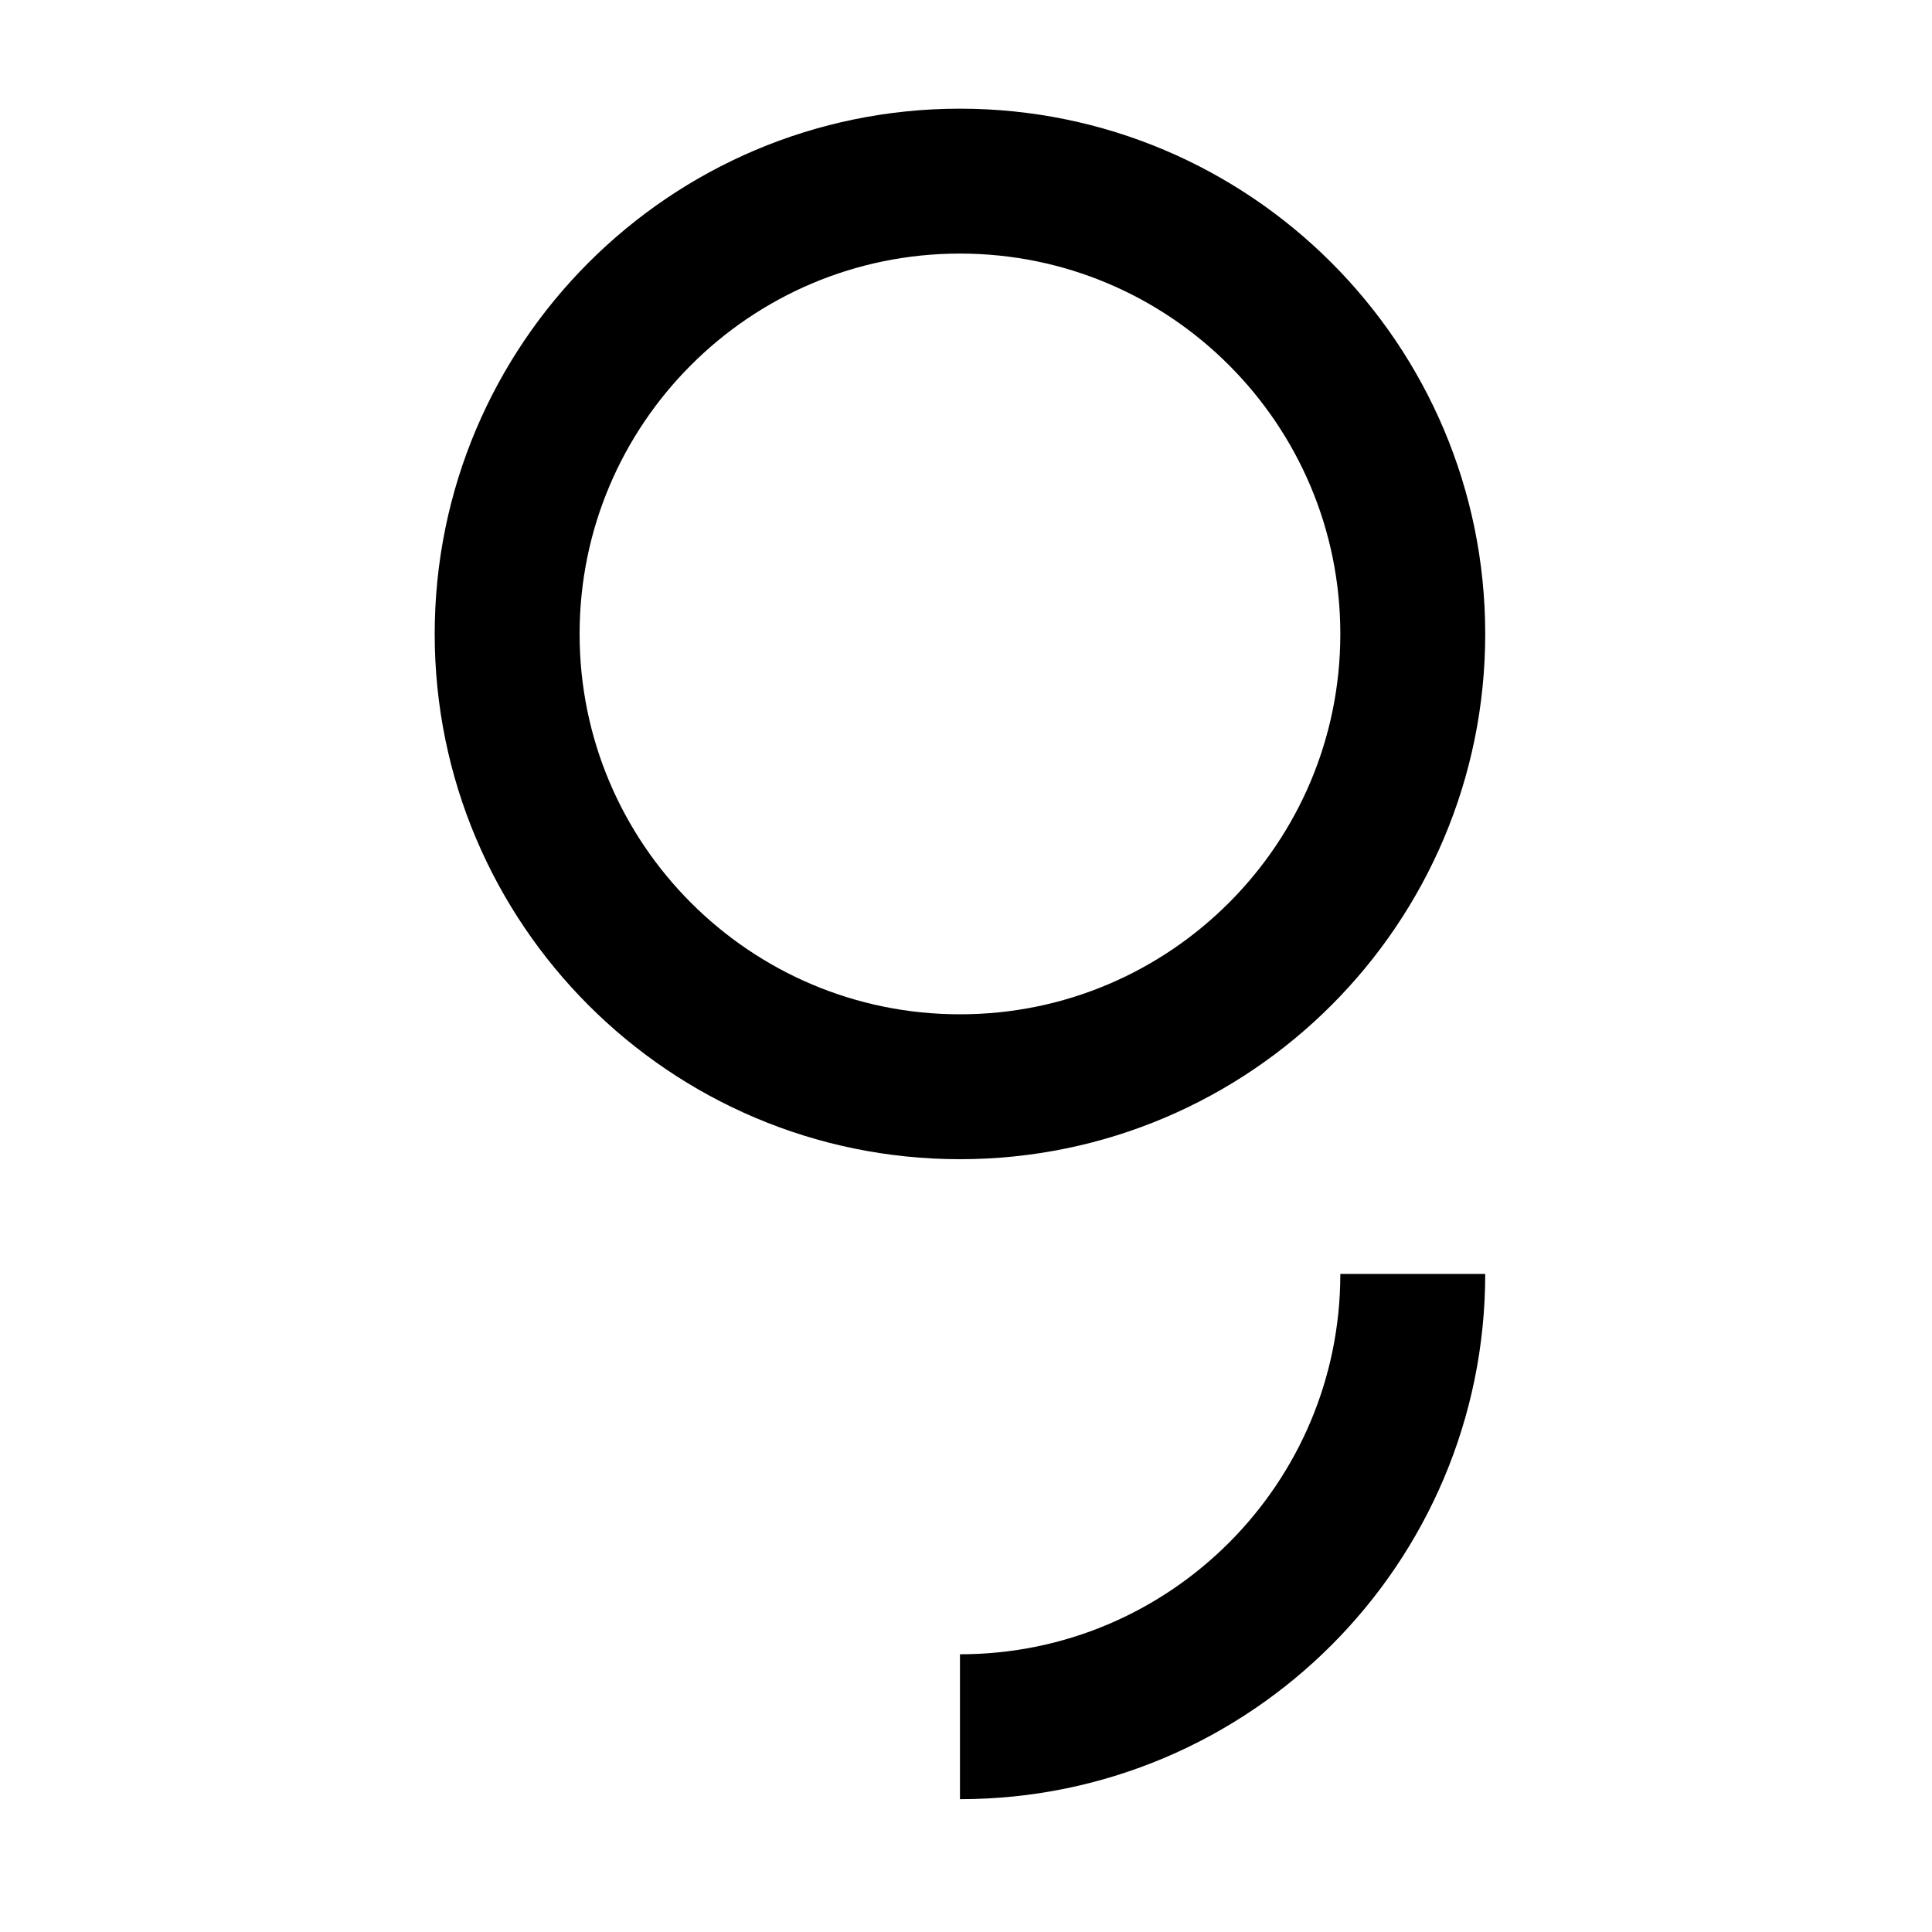
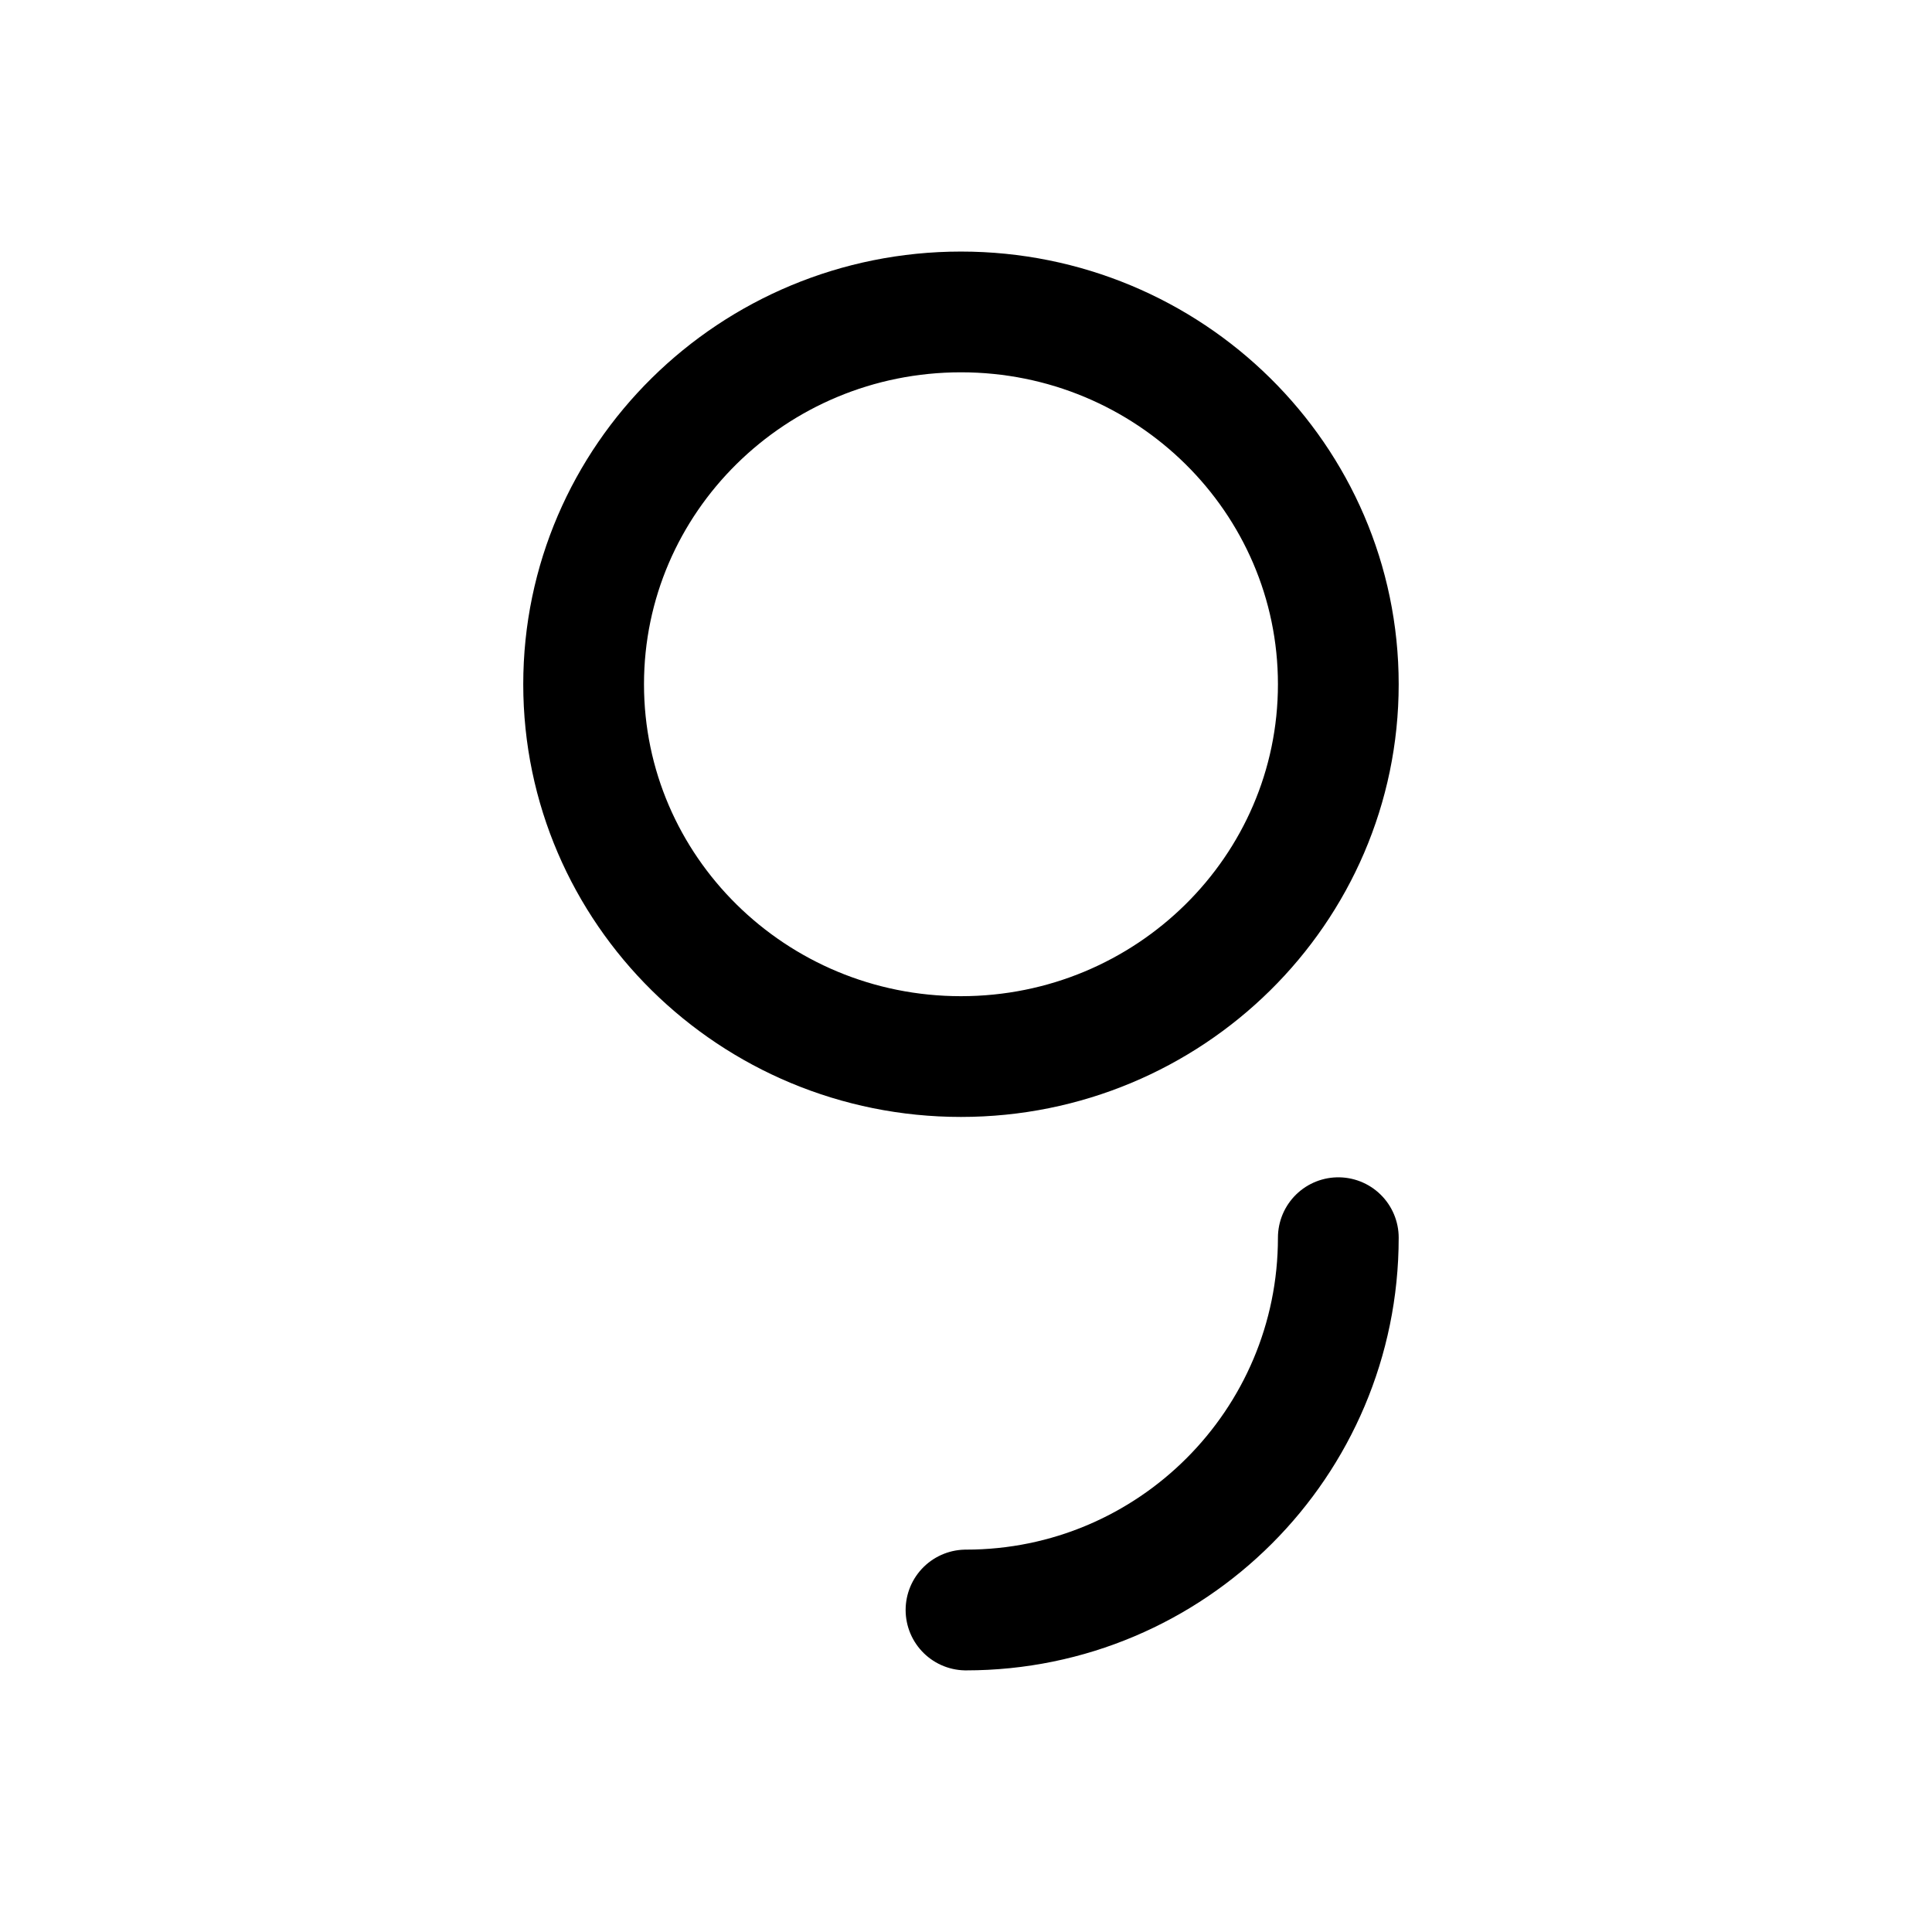
- <svg xmlns="http://www.w3.org/2000/svg" version="1.2" viewBox="0 0 160 160" width="160" height="160" fill="none">
-   <path stroke-width="12" stroke="black" d="m79.5 90c-20.7 0-37.5-16.8-37.5-37.5 0-20.7 16.8-37.5 37.5-37.5 20.7 0 37.5 16.8 37.5 37.5 0 20.7-16.8 37.5-37.5 37.5z" />
-   <path stroke-width="12" stroke="black" d="m117 105.5c0 20.7-16.8 37.5-37.5 37.5" />
+ <svg xmlns="http://www.w3.org/2000/svg" width="192" height="192" viewBox="0 0 192 192" fill="none">
+   <path d="M95.5 105C74.8 105 58 88.424 58 68C58 47.576 74.8 31 95.5 31C116.2 31 133 47.576 133 68C133 88.424 116.2 105 95.5 105Z" stroke="black" stroke-width="12" />
+   <path d="M133 123C133 143.424 116.424 160 96 160" stroke="black" stroke-width="12" stroke-linecap="round" />
</svg>
